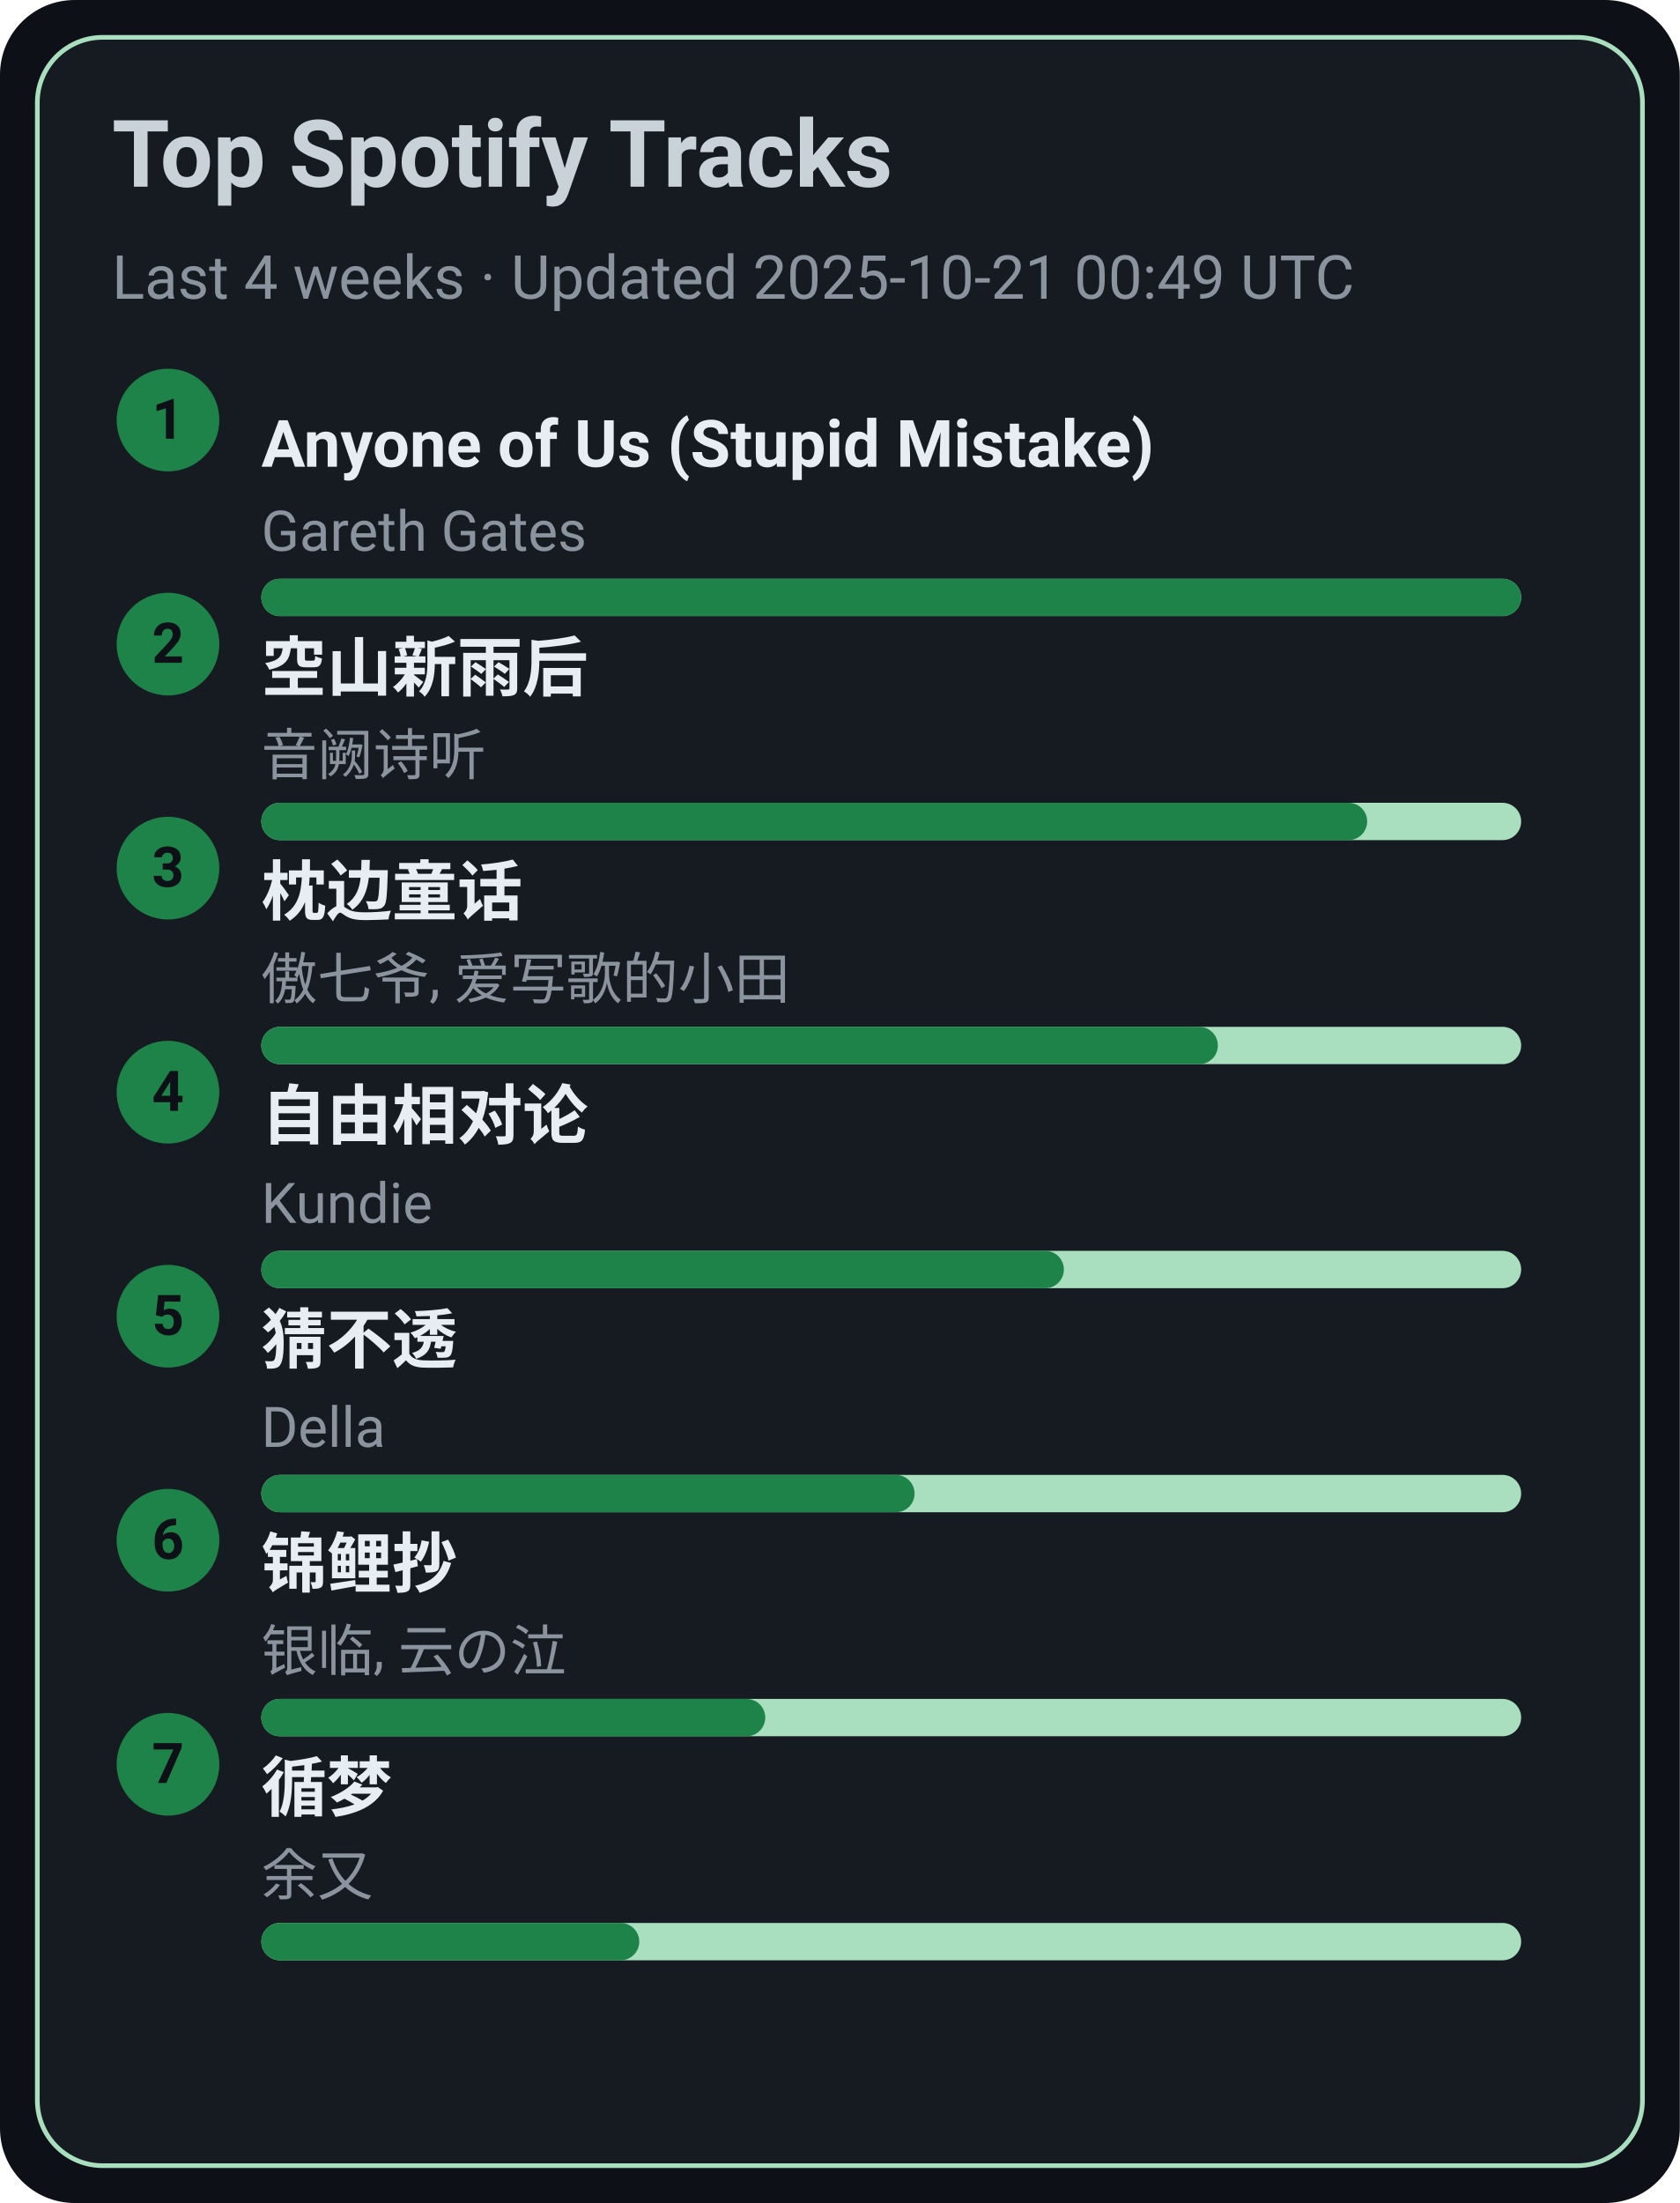
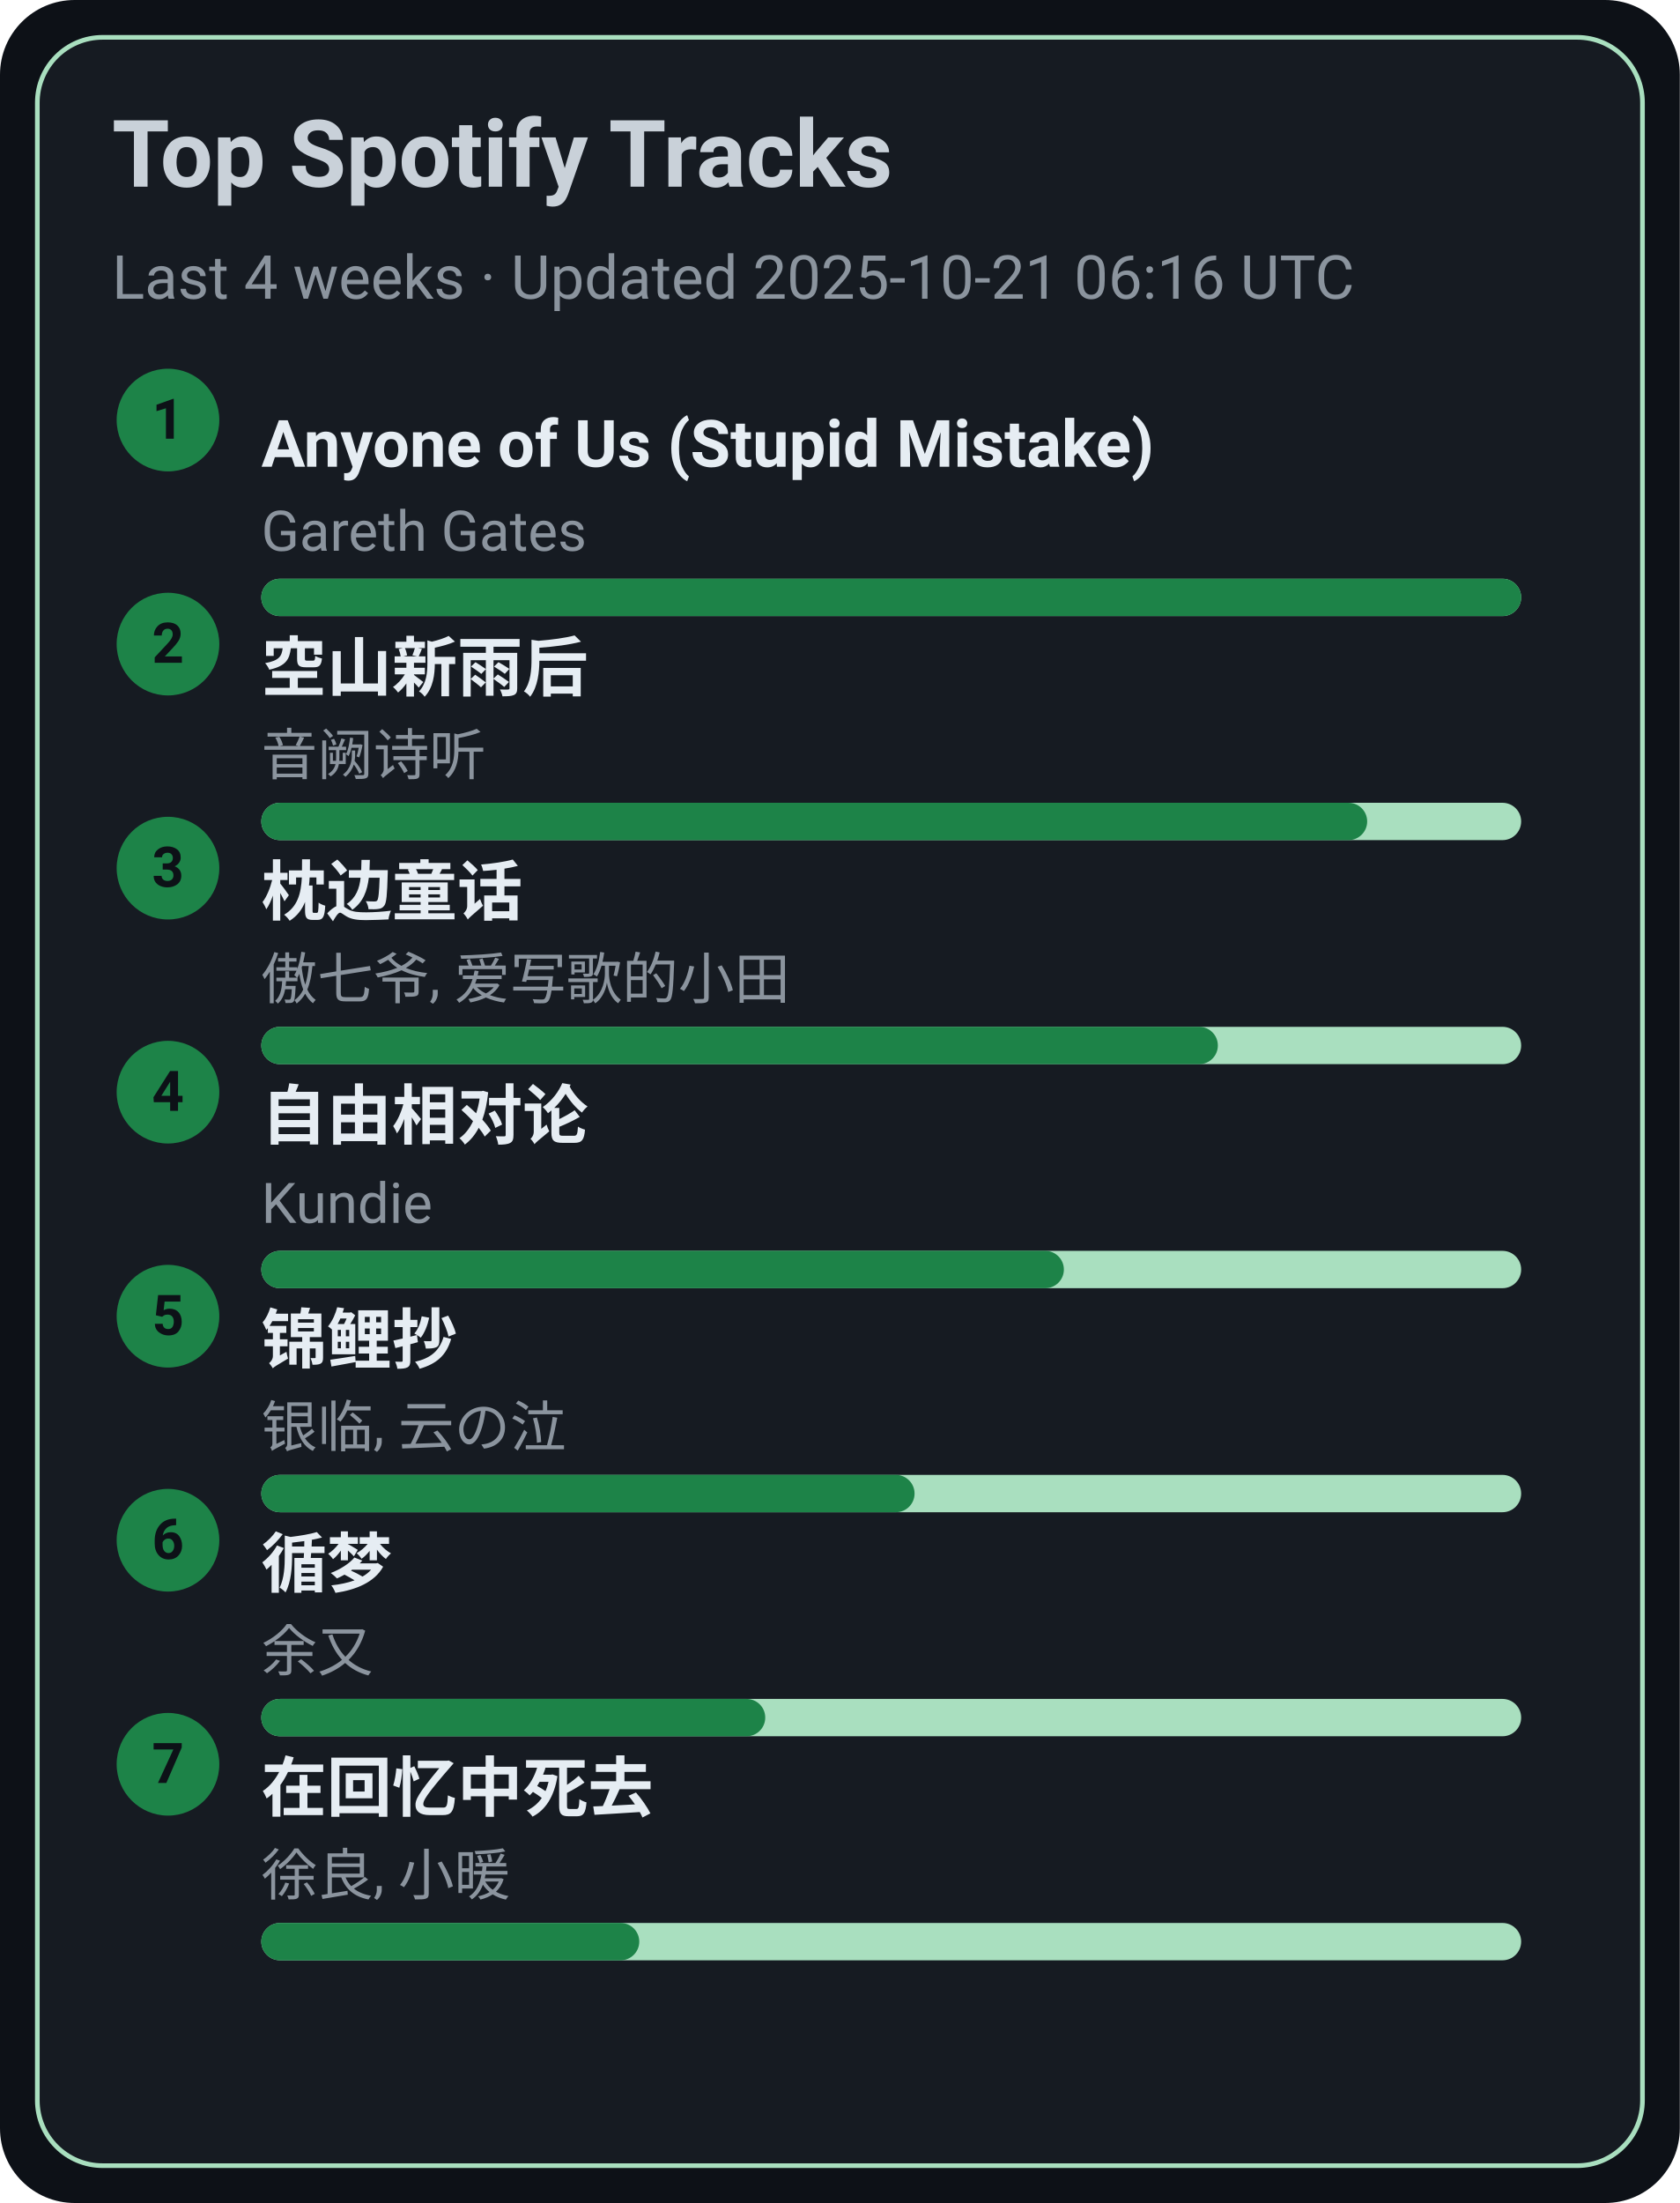
<svg xmlns="http://www.w3.org/2000/svg" width="360" height="472" viewBox="0 0 360 472">
  <style>text{font-family:-apple-system,BlinkMacSystemFont,Segoe UI,Roboto,Ubuntu,Helvetica Neue,Arial,Noto Sans,sans-serif}</style>
  <rect width="360" height="472" rx="16" fill="#0d1117" />
  <rect x="8" y="8" width="344" height="456" rx="14" fill="#161b22" stroke="#A9DFBF" />
  <text x="24" y="40" font-size="20" fill="#c9d1d9" font-weight="600">Top Spotify Tracks</text>
-   <text x="24" y="64" font-size="13" fill="#8b949e">Last 4 weeks · Updated 2025-10-21 00:49 UTC</text>
+   <text x="24" y="64" font-size="13" fill="#8b949e">Last 4 weeks · Updated 2025-10-21 06:16 UTC</text>
  <circle cx="36" cy="90" r="11" fill="#1D8348" />
  <text x="36" y="94" text-anchor="middle" font-size="12" fill="#0d1117" font-weight="700">1</text>
  <a href="https://open.spotify.com/track/7KZo8AI9F3Vnn3FXEYBL9f" target="_blank" rel="noopener noreferrer">
    <text x="56" y="100" font-size="14" fill="#e6edf3" font-weight="600">Anyone of Us (Stupid Mistake)</text>
  </a>
  <text x="56" y="118" font-size="12" fill="#8b949e">Gareth Gates</text>
  <rect x="56" y="124" width="270" height="8" rx="4" fill="#A9DFBF" />
  <rect x="56" y="124" width="270" height="8" rx="4" fill="#1D8348" />
  <circle cx="36" cy="138" r="11" fill="#1D8348" />
  <text x="36" y="142" text-anchor="middle" font-size="12" fill="#0d1117" font-weight="700">2</text>
  <a href="https://open.spotify.com/track/7c1D58U8AIVOGlYzh5U6sk" target="_blank" rel="noopener noreferrer">
    <text x="56" y="148" font-size="14" fill="#e6edf3" font-weight="600">空山新雨后</text>
  </a>
  <text x="56" y="166" font-size="12" fill="#8b949e">音阙诗听</text>
  <rect x="56" y="172" width="270" height="8" rx="4" fill="#A9DFBF" />
  <rect x="56" y="172" width="237" height="8" rx="4" fill="#1D8348" />
  <circle cx="36" cy="186" r="11" fill="#1D8348" />
  <text x="36" y="190" text-anchor="middle" font-size="12" fill="#0d1117" font-weight="700">3</text>
  <a href="https://open.spotify.com/track/3I8tlHNA9NM8dL0B23xGIY" target="_blank" rel="noopener noreferrer">
    <text x="56" y="196" font-size="14" fill="#e6edf3" font-weight="600">枕边童话</text>
  </a>
  <text x="56" y="214" font-size="12" fill="#8b949e">傲七爷, 爱写歌的小田</text>
  <rect x="56" y="220" width="270" height="8" rx="4" fill="#A9DFBF" />
  <rect x="56" y="220" width="205" height="8" rx="4" fill="#1D8348" />
  <circle cx="36" cy="234" r="11" fill="#1D8348" />
  <text x="36" y="238" text-anchor="middle" font-size="12" fill="#0d1117" font-weight="700">4</text>
  <a href="https://open.spotify.com/track/1np2B0M4TkyE1xgpjG4dJn" target="_blank" rel="noopener noreferrer">
    <text x="56" y="244" font-size="14" fill="#e6edf3" font-weight="600">自由相对论</text>
  </a>
  <text x="56" y="262" font-size="12" fill="#8b949e">Kundie</text>
  <rect x="56" y="268" width="270" height="8" rx="4" fill="#A9DFBF" />
  <rect x="56" y="268" width="172" height="8" rx="4" fill="#1D8348" />
  <circle cx="36" cy="282" r="11" fill="#1D8348" />
  <text x="36" y="286" text-anchor="middle" font-size="12" fill="#0d1117" font-weight="700">5</text>
-   <a href="https://open.spotify.com/track/5FGzM47D9MUa0y7qb2D0Ix" target="_blank" rel="noopener noreferrer">
-     <text x="56" y="292" font-size="14" fill="#e6edf3" font-weight="600">猜不透</text>
+   <a href="https://open.spotify.com/track/1KBIv1xAf0VhKsHrZaTVKu" target="_blank" rel="noopener noreferrer">
+     <text x="56" y="292" font-size="14" fill="#e6edf3" font-weight="600">锦鲤抄</text>
  </a>
-   <text x="56" y="310" font-size="12" fill="#8b949e">Della</text>
+   <text x="56" y="310" font-size="12" fill="#8b949e">银临, 云の泣</text>
  <rect x="56" y="316" width="270" height="8" rx="4" fill="#A9DFBF" />
  <rect x="56" y="316" width="140" height="8" rx="4" fill="#1D8348" />
  <circle cx="36" cy="330" r="11" fill="#1D8348" />
  <text x="36" y="334" text-anchor="middle" font-size="12" fill="#0d1117" font-weight="700">6</text>
-   <a href="https://open.spotify.com/track/1KBIv1xAf0VhKsHrZaTVKu" target="_blank" rel="noopener noreferrer">
-     <text x="56" y="340" font-size="14" fill="#e6edf3" font-weight="600">锦鲤抄</text>
+   <a href="https://open.spotify.com/track/3T6lSzn482CcBelHE1f015" target="_blank" rel="noopener noreferrer">
+     <text x="56" y="340" font-size="14" fill="#e6edf3" font-weight="600">循梦</text>
  </a>
-   <text x="56" y="358" font-size="12" fill="#8b949e">银临, 云の泣</text>
+   <text x="56" y="358" font-size="12" fill="#8b949e">余又</text>
  <rect x="56" y="364" width="270" height="8" rx="4" fill="#A9DFBF" />
  <rect x="56" y="364" width="108" height="8" rx="4" fill="#1D8348" />
  <circle cx="36" cy="378" r="11" fill="#1D8348" />
  <text x="36" y="382" text-anchor="middle" font-size="12" fill="#0d1117" font-weight="700">7</text>
-   <a href="https://open.spotify.com/track/3T6lSzn482CcBelHE1f015" target="_blank" rel="noopener noreferrer">
-     <text x="56" y="388" font-size="14" fill="#e6edf3" font-weight="600">循梦</text>
+   <a href="https://open.spotify.com/track/1wLWGWVBf4Z6Qv4nAeZHoi" target="_blank" rel="noopener noreferrer">
+     <text x="56" y="388" font-size="14" fill="#e6edf3" font-weight="600">在回忆中死去</text>
  </a>
-   <text x="56" y="406" font-size="12" fill="#8b949e">余又</text>
+   <text x="56" y="406" font-size="12" fill="#8b949e">徐良, 小暖</text>
  <rect x="56" y="412" width="270" height="8" rx="4" fill="#A9DFBF" />
  <rect x="56" y="412" width="81" height="8" rx="4" fill="#1D8348" />
</svg>
